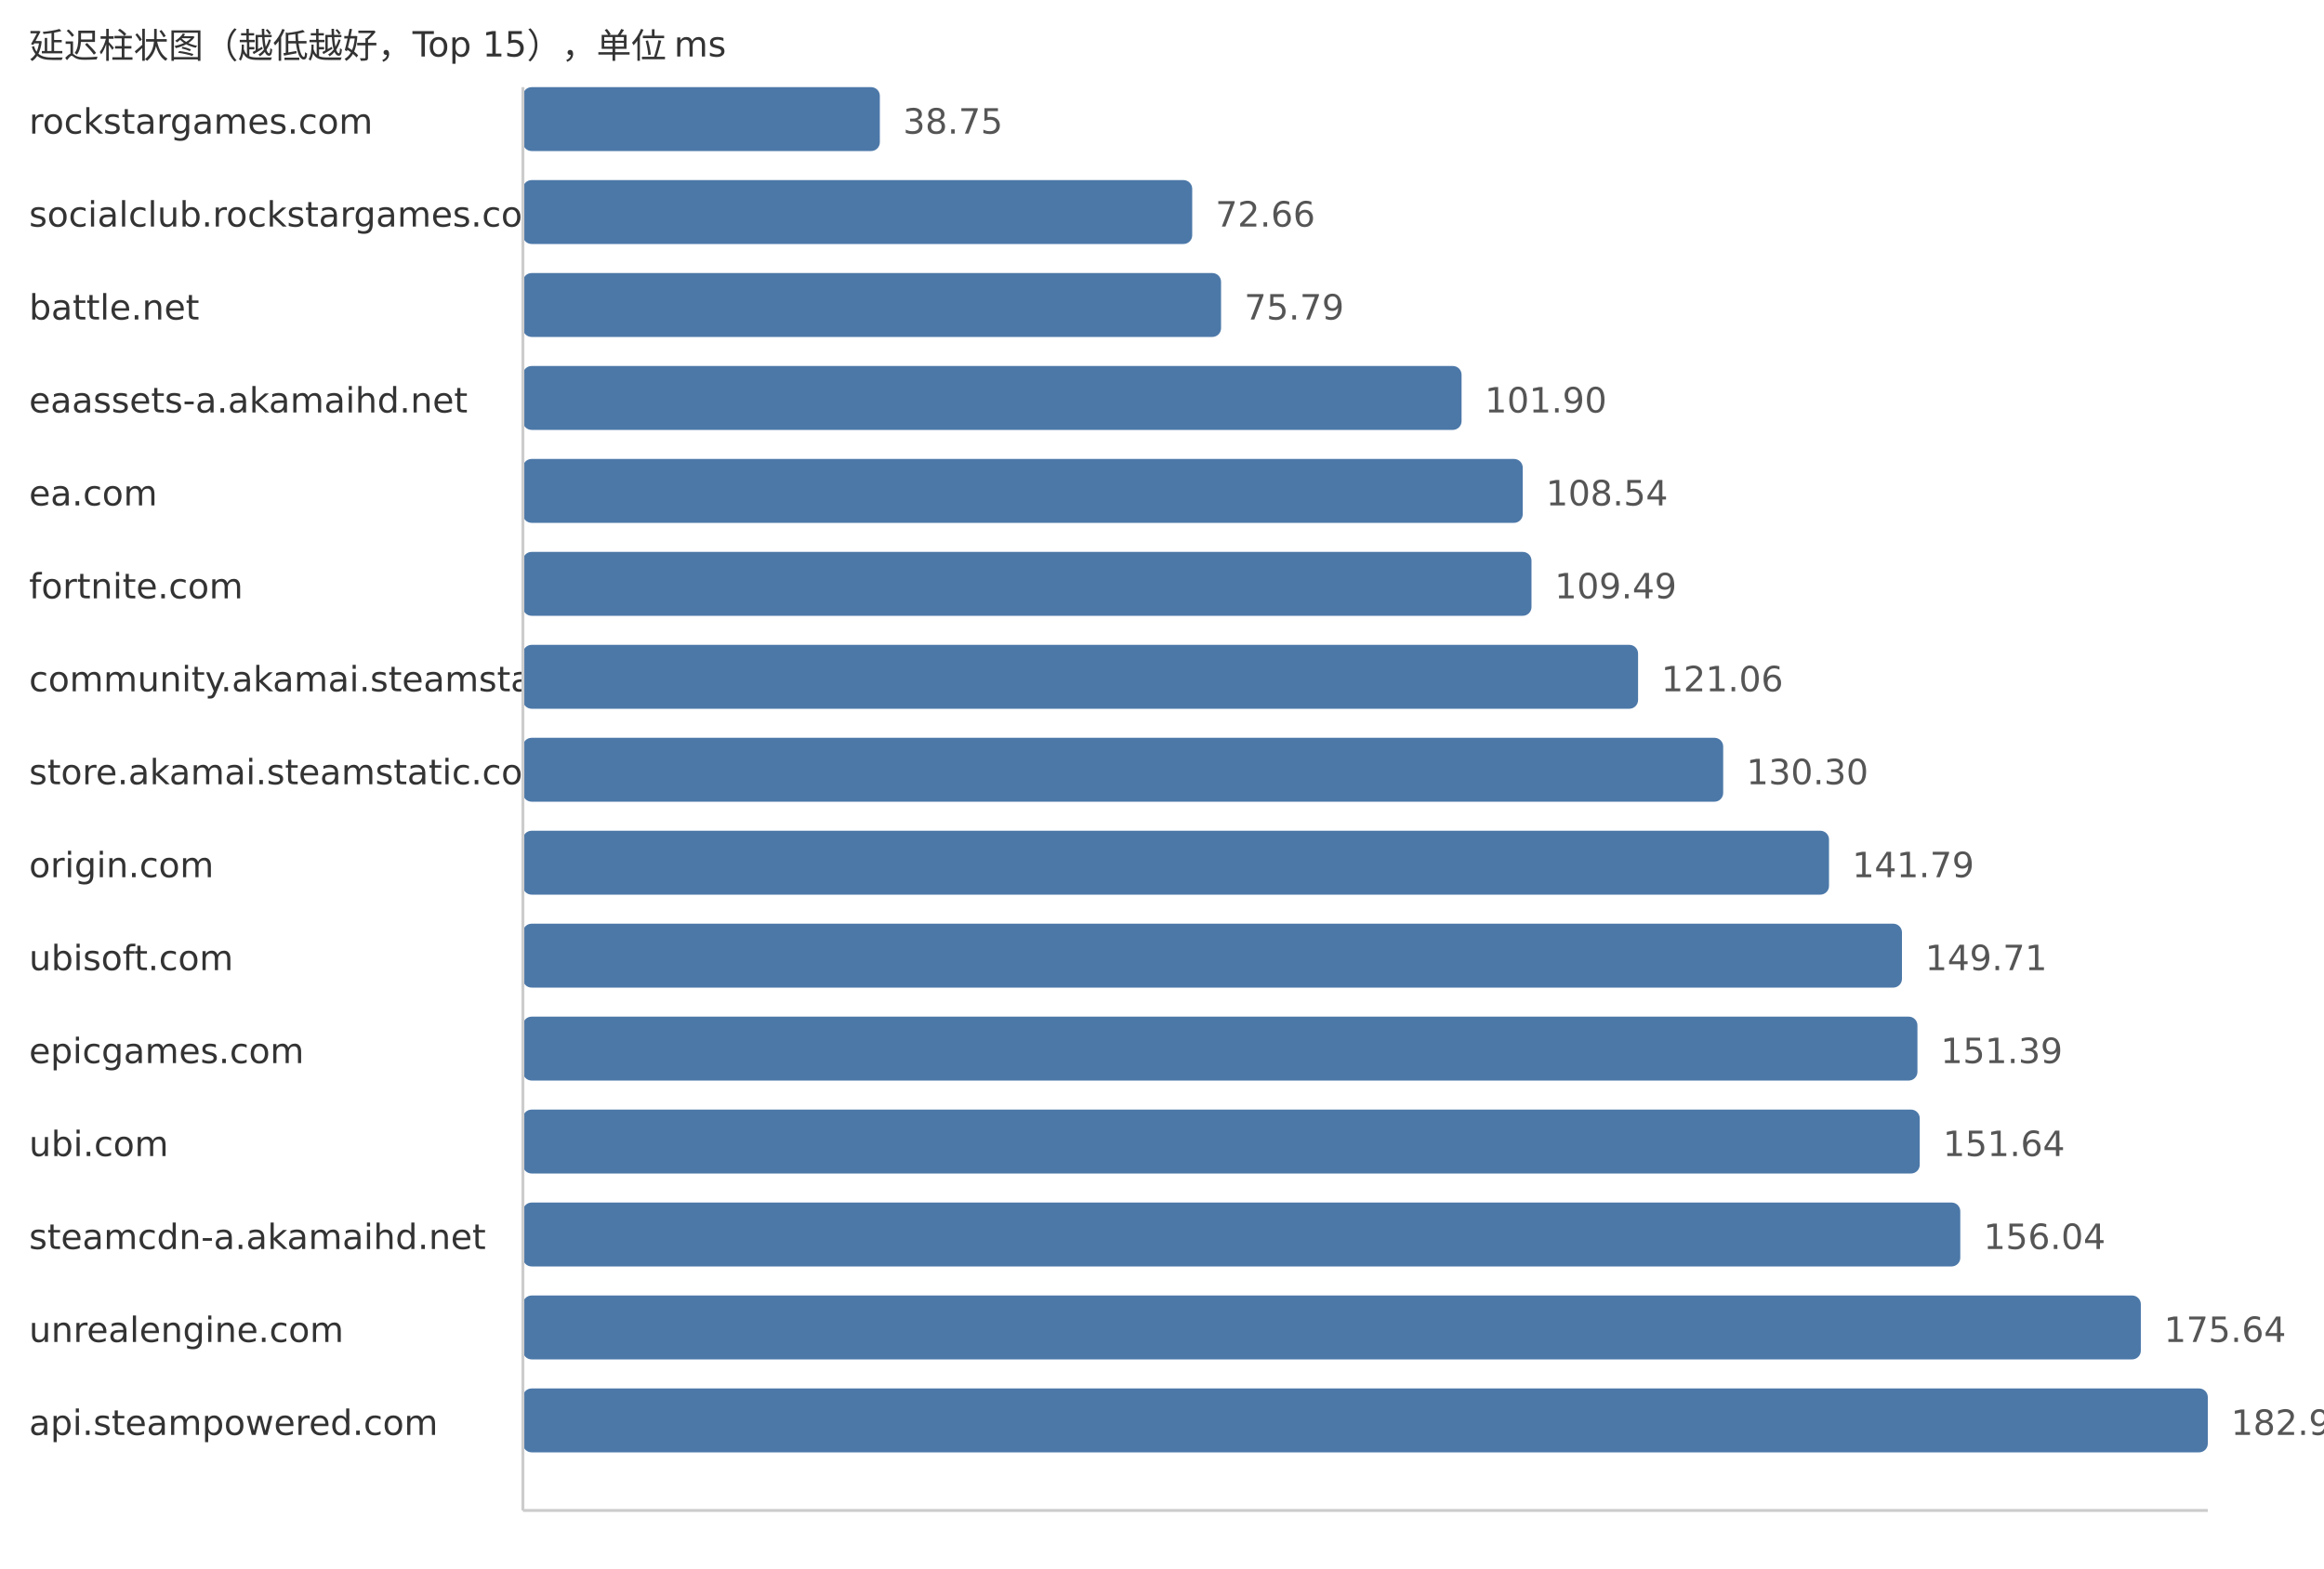
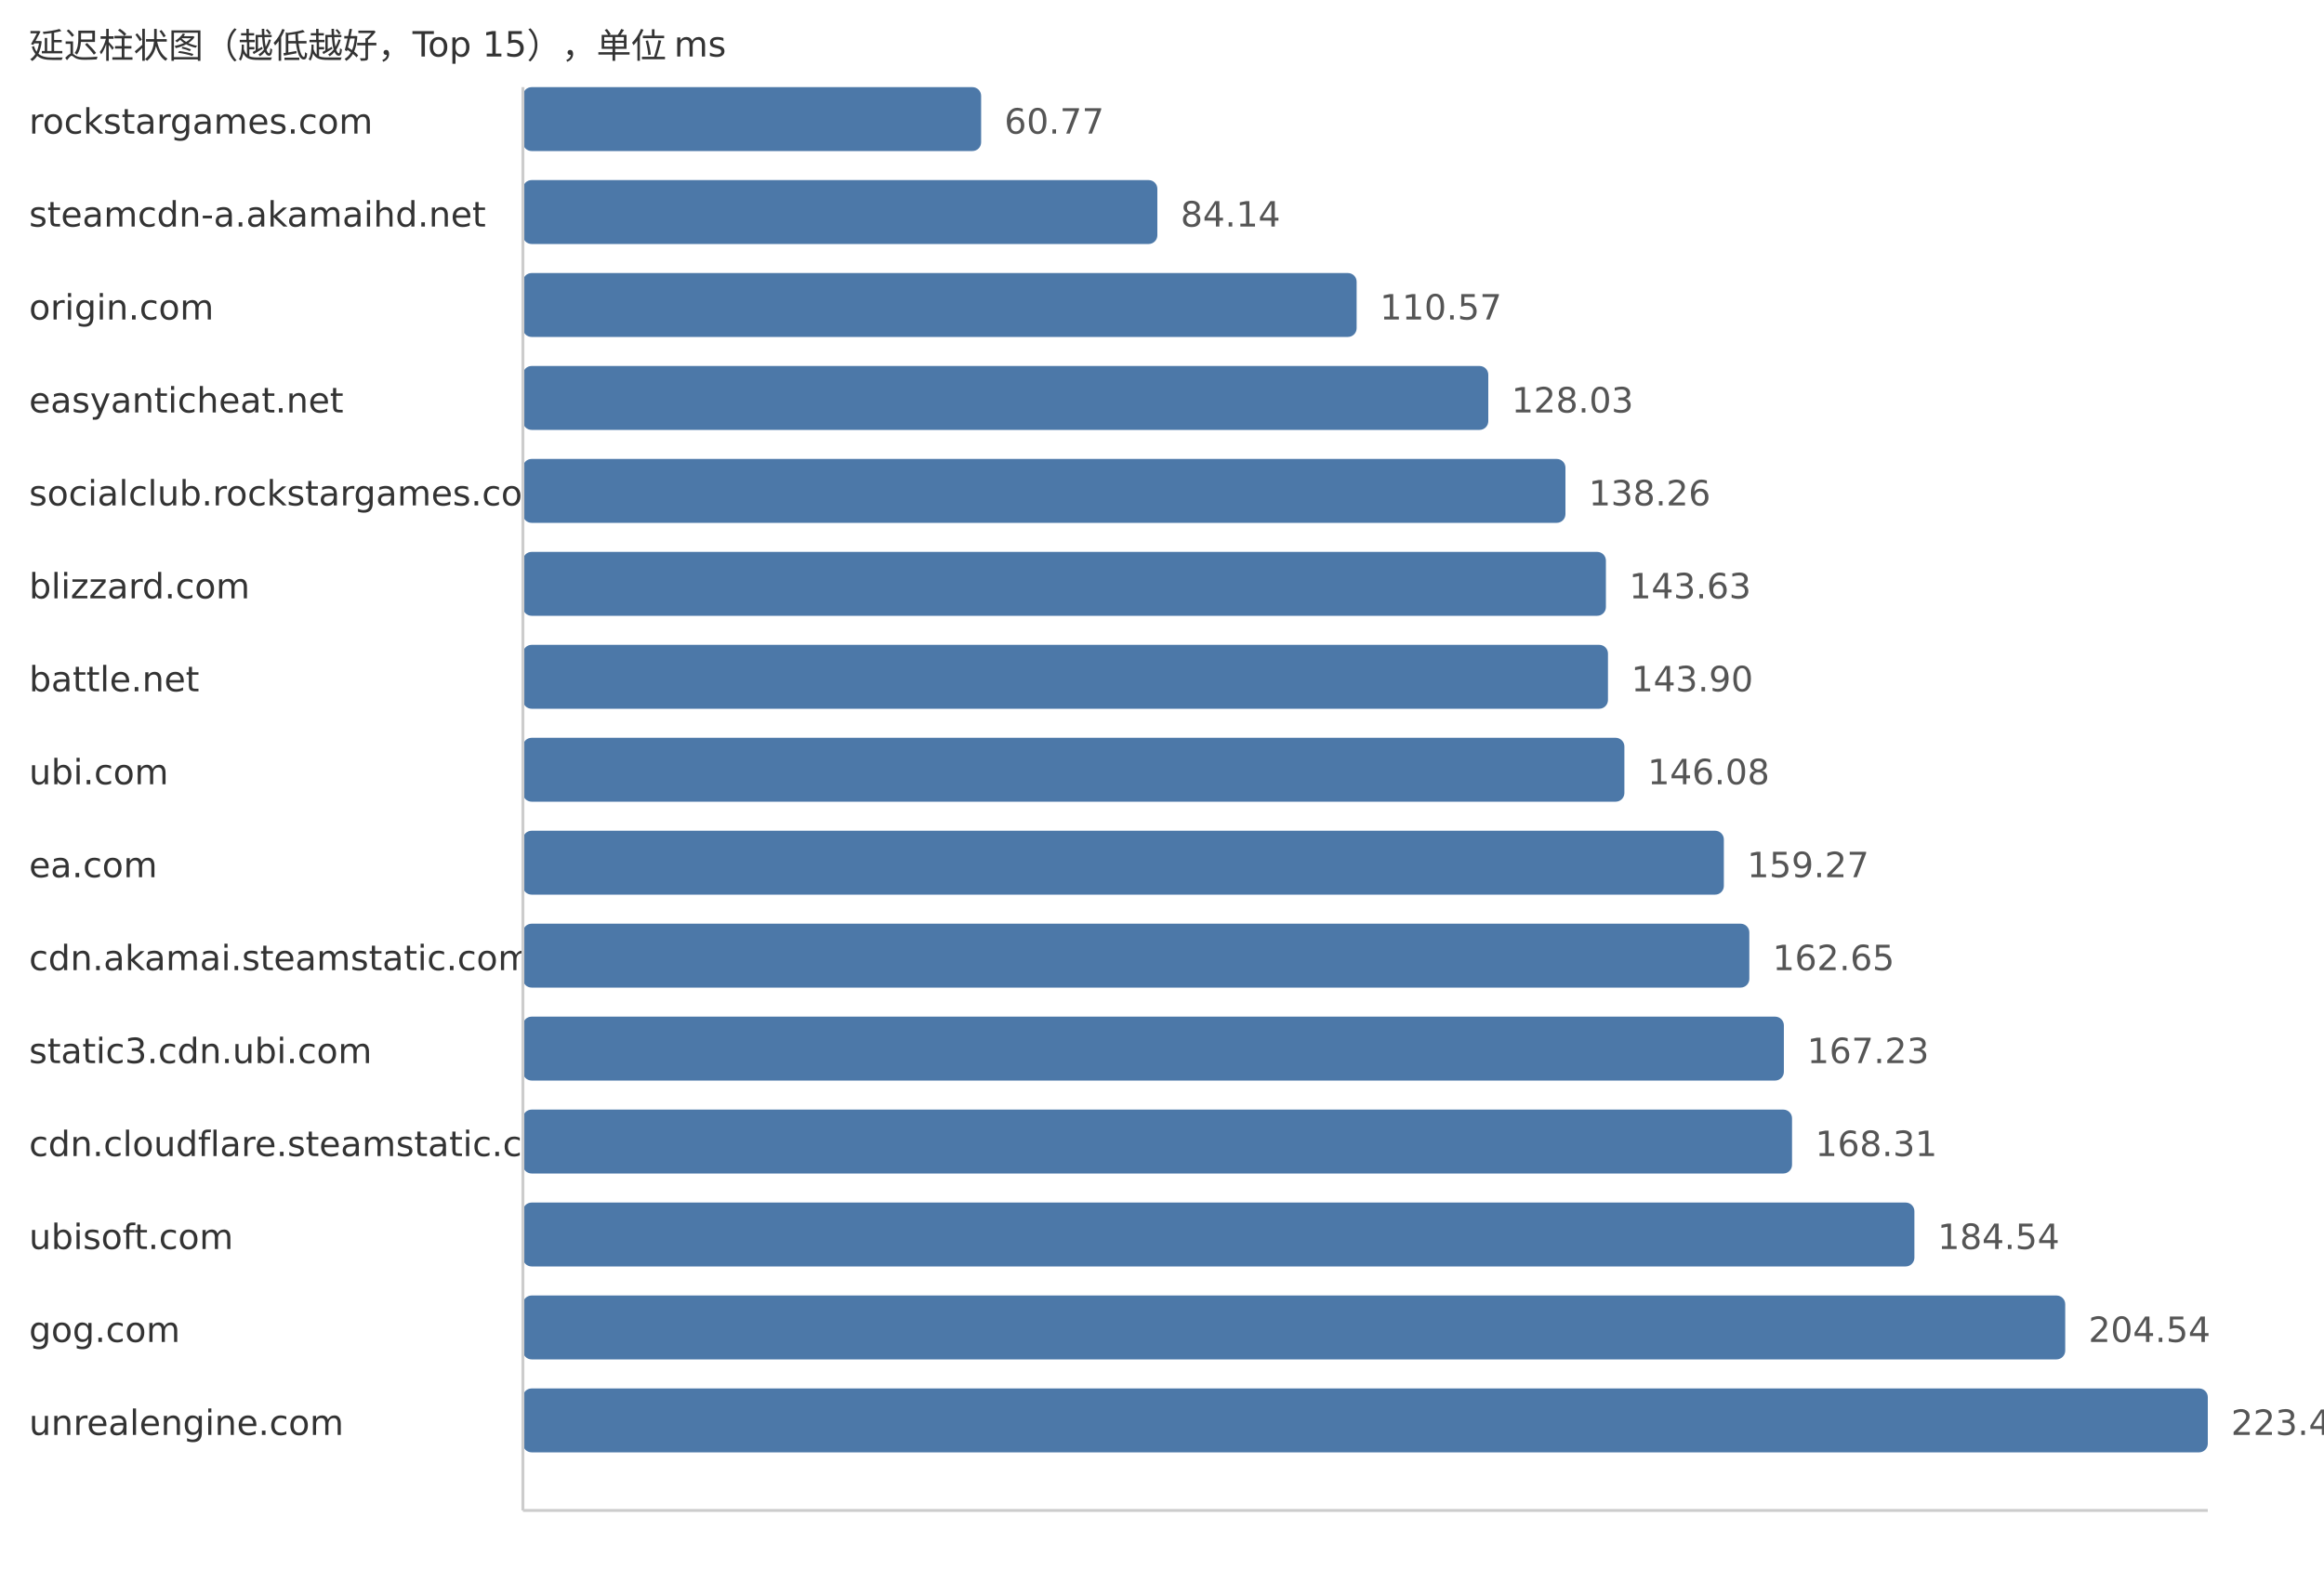
<svg xmlns="http://www.w3.org/2000/svg" width="800" height="540">
  <style> .label{font-family:DejaVu Sans,Verdana,Geneva,sans-serif;font-size:12px;fill:#333} .value{font-family:DejaVu Sans,Verdana,Geneva,sans-serif;font-size:12px;fill:#555} </style>
  <text x="10" y="20" class="label">延迟柱状图（越低越好，Top 15），单位 ms</text>
  <text x="10" y="46" class="label">rockstargames.com</text>
-   <rect x="180" y="30" width="122.87" height="22" fill="#4c78a8" rx="3" />
-   <text x="310.87" y="46" class="value">38.75</text>
-   <text x="10" y="78" class="label">socialclub.rockstargames.com</text>
-   <rect x="180" y="62" width="230.4" height="22" fill="#4c78a8" rx="3" />
-   <text x="418.4" y="78" class="value">72.66</text>
-   <text x="10" y="110" class="label">battle.net</text>
-   <rect x="180" y="94" width="240.33" height="22" fill="#4c78a8" rx="3" />
-   <text x="428.33" y="110" class="value">75.79</text>
-   <text x="10" y="142" class="label">eaassets-a.akamaihd.net</text>
-   <rect x="180" y="126" width="323.12" height="22" fill="#4c78a8" rx="3" />
-   <text x="511.12" y="142" class="value">101.90</text>
-   <text x="10" y="174" class="label">ea.com</text>
-   <rect x="180" y="158" width="344.18" height="22" fill="#4c78a8" rx="3" />
-   <text x="532.18" y="174" class="value">108.54</text>
-   <text x="10" y="206" class="label">fortnite.com</text>
-   <rect x="180" y="190" width="347.19" height="22" fill="#4c78a8" rx="3" />
-   <text x="535.19" y="206" class="value">109.49</text>
-   <text x="10" y="238" class="label">community.akamai.steamstatic.com</text>
-   <rect x="180" y="222" width="383.88" height="22" fill="#4c78a8" rx="3" />
-   <text x="571.88" y="238" class="value">121.06</text>
-   <text x="10" y="270" class="label">store.akamai.steamstatic.com</text>
-   <rect x="180" y="254" width="413.18" height="22" fill="#4c78a8" rx="3" />
-   <text x="601.18" y="270" class="value">130.30</text>
-   <text x="10" y="302" class="label">origin.com</text>
-   <rect x="180" y="286" width="449.61" height="22" fill="#4c78a8" rx="3" />
-   <text x="637.61" y="302" class="value">141.79</text>
-   <text x="10" y="334" class="label">ubisoft.com</text>
-   <rect x="180" y="318" width="474.72" height="22" fill="#4c78a8" rx="3" />
-   <text x="662.72" y="334" class="value">149.71</text>
-   <text x="10" y="366" class="label">epicgames.com</text>
-   <rect x="180" y="350" width="480.05" height="22" fill="#4c78a8" rx="3" />
-   <text x="668.05" y="366" class="value">151.39</text>
-   <text x="10" y="398" class="label">ubi.com</text>
-   <rect x="180" y="382" width="480.84" height="22" fill="#4c78a8" rx="3" />
-   <text x="668.84" y="398" class="value">151.64</text>
-   <text x="10" y="430" class="label">steamcdn-a.akamaihd.net</text>
-   <rect x="180" y="414" width="494.8" height="22" fill="#4c78a8" rx="3" />
-   <text x="682.8" y="430" class="value">156.04</text>
-   <text x="10" y="462" class="label">unrealengine.com</text>
-   <rect x="180" y="446" width="556.95" height="22" fill="#4c78a8" rx="3" />
-   <text x="744.95" y="462" class="value">175.64</text>
-   <text x="10" y="494" class="label">api.steampowered.com</text>
+   <rect x="180" y="30" width="157.74" height="22" fill="#4c78a8" rx="3" />
+   <text x="345.74" y="46" class="value">60.77</text>
+   <text x="10" y="78" class="label">steamcdn-a.akamaihd.net</text>
+   <rect x="180" y="62" width="218.4" height="22" fill="#4c78a8" rx="3" />
+   <text x="406.4" y="78" class="value">84.14</text>
+   <text x="10" y="110" class="label">origin.com</text>
+   <rect x="180" y="94" width="287.0" height="22" fill="#4c78a8" rx="3" />
+   <text x="475.0" y="110" class="value">110.57</text>
+   <text x="10" y="142" class="label">easyanticheat.net</text>
+   <rect x="180" y="126" width="332.32" height="22" fill="#4c78a8" rx="3" />
+   <text x="520.32" y="142" class="value">128.03</text>
+   <text x="10" y="174" class="label">socialclub.rockstargames.com</text>
+   <rect x="180" y="158" width="358.88" height="22" fill="#4c78a8" rx="3" />
+   <text x="546.88" y="174" class="value">138.26</text>
+   <text x="10" y="206" class="label">blizzard.com</text>
+   <rect x="180" y="190" width="372.81" height="22" fill="#4c78a8" rx="3" />
+   <text x="560.81" y="206" class="value">143.63</text>
+   <text x="10" y="238" class="label">battle.net</text>
+   <rect x="180" y="222" width="373.52" height="22" fill="#4c78a8" rx="3" />
+   <text x="561.52" y="238" class="value">143.90</text>
+   <text x="10" y="270" class="label">ubi.com</text>
+   <rect x="180" y="254" width="379.17" height="22" fill="#4c78a8" rx="3" />
+   <text x="567.17" y="270" class="value">146.08</text>
+   <text x="10" y="302" class="label">ea.com</text>
+   <rect x="180" y="286" width="413.41" height="22" fill="#4c78a8" rx="3" />
+   <text x="601.41" y="302" class="value">159.27</text>
+   <text x="10" y="334" class="label">cdn.akamai.steamstatic.com</text>
+   <rect x="180" y="318" width="422.18" height="22" fill="#4c78a8" rx="3" />
+   <text x="610.18" y="334" class="value">162.65</text>
+   <text x="10" y="366" class="label">static3.cdn.ubi.com</text>
+   <rect x="180" y="350" width="434.07" height="22" fill="#4c78a8" rx="3" />
+   <text x="622.07" y="366" class="value">167.23</text>
+   <text x="10" y="398" class="label">cdn.cloudflare.steamstatic.com</text>
+   <rect x="180" y="382" width="436.88" height="22" fill="#4c78a8" rx="3" />
+   <text x="624.88" y="398" class="value">168.31</text>
+   <text x="10" y="430" class="label">ubisoft.com</text>
+   <rect x="180" y="414" width="479.0" height="22" fill="#4c78a8" rx="3" />
+   <text x="667.0" y="430" class="value">184.54</text>
+   <text x="10" y="462" class="label">gog.com</text>
+   <rect x="180" y="446" width="530.92" height="22" fill="#4c78a8" rx="3" />
+   <text x="718.92" y="462" class="value">204.54</text>
+   <text x="10" y="494" class="label">unrealengine.com</text>
  <rect x="180" y="478" width="580.0" height="22" fill="#4c78a8" rx="3" />
-   <text x="768.0" y="494" class="value">182.91</text>
+   <text x="768.0" y="494" class="value">223.45</text>
  <line x1="180" y1="30" x2="180" y2="520" stroke="#ccc" />
  <line x1="180" y1="520" x2="760" y2="520" stroke="#ccc" />
</svg>
